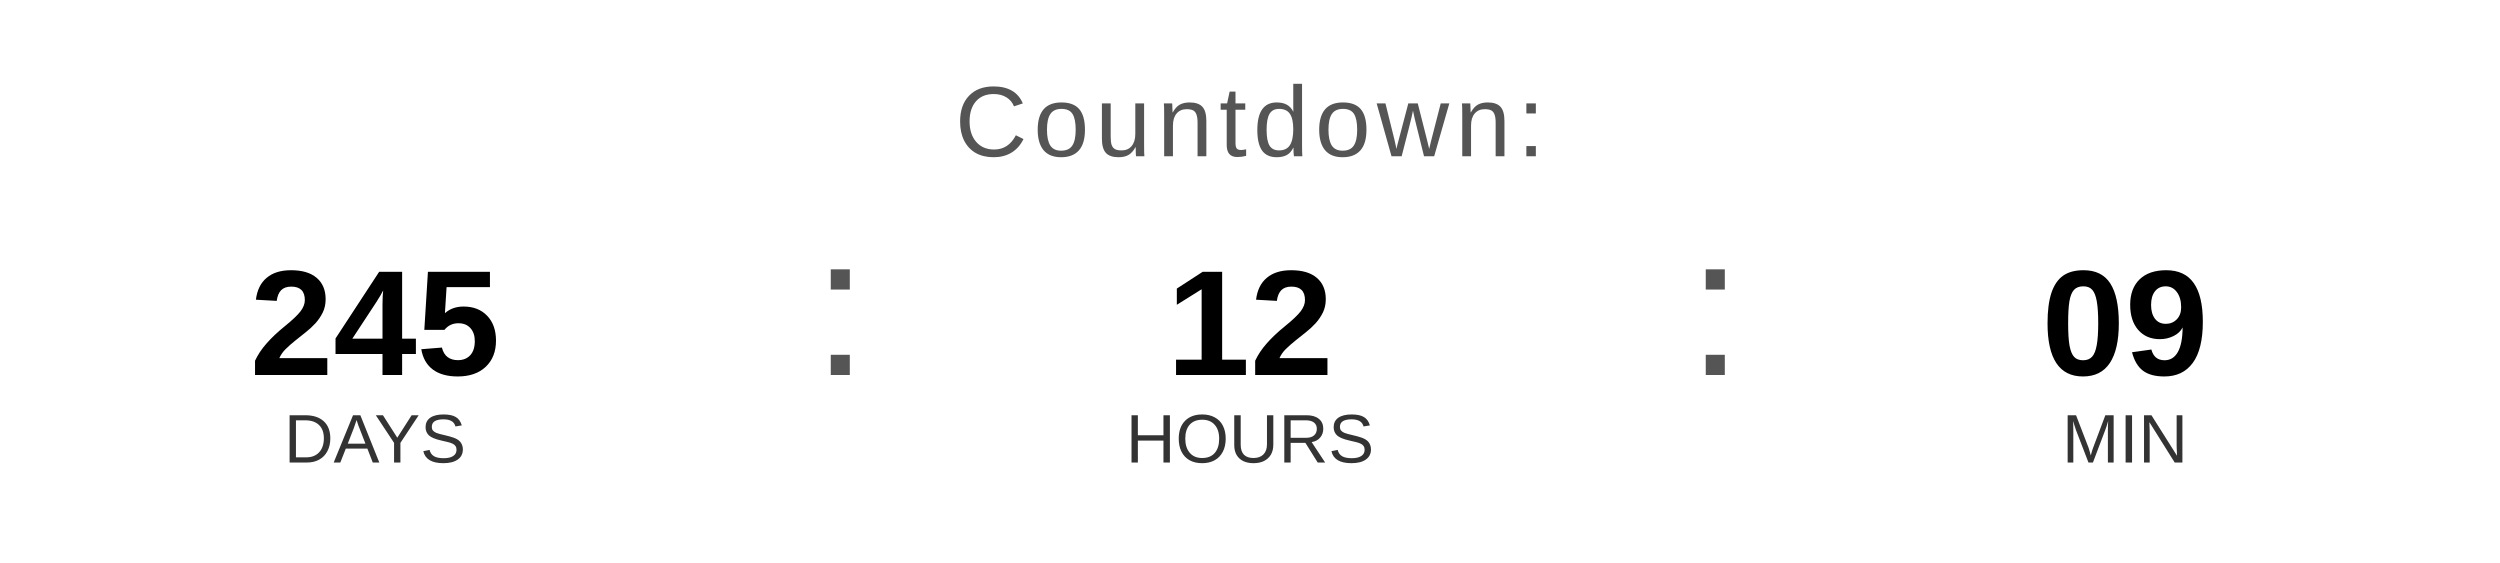
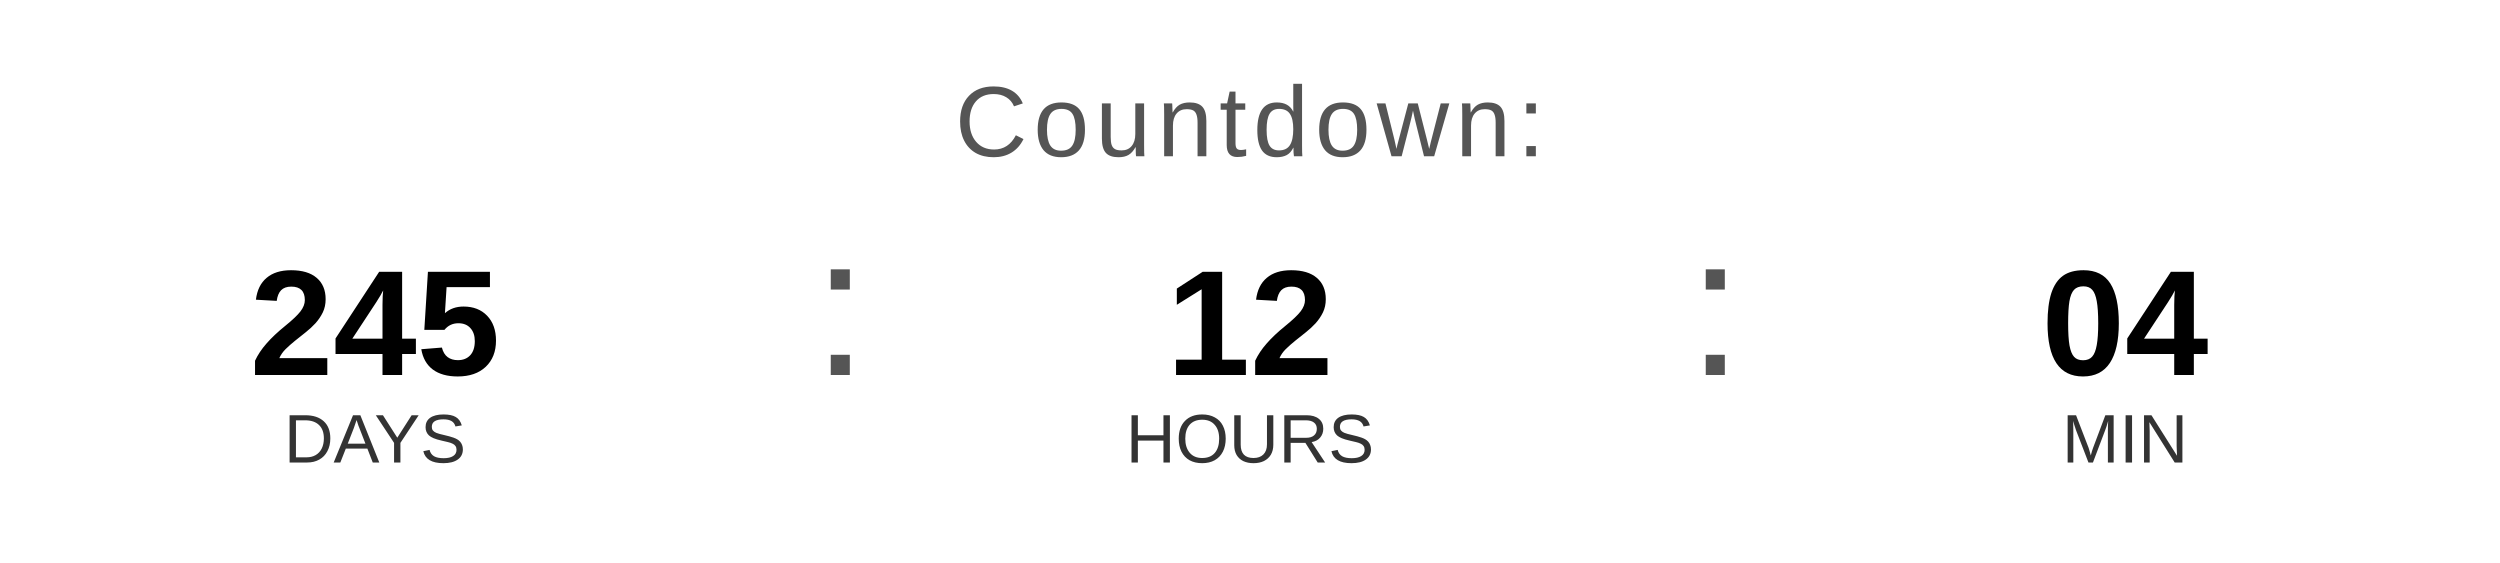
<svg xmlns="http://www.w3.org/2000/svg" width="400" height="90" viewBox="0 0 400 90">
  <text x="200" y="25" font-family="Arial, Helvetica, sans-serif" font-size="16" fill="#555555" text-anchor="middle" letter-spacing="1">
    Countdown:
  </text>
  <text x="60" y="60" font-family="Arial, Helvetica, sans-serif" font-size="24" font-weight="bold" fill="#000000" text-anchor="middle">245</text>
  <text x="60" y="74" font-family="Arial, Helvetica, sans-serif" font-size="11" fill="#333333" text-anchor="middle">DAYS</text>
  <text x="130" y="60" font-family="Arial, sans-serif" font-size="32" fill="#555555">:</text>
  <text x="200" y="60" font-family="Arial, Helvetica, sans-serif" font-size="24" font-weight="bold" fill="#000000" text-anchor="middle">12</text>
  <text x="200" y="74" font-family="Arial, Helvetica, sans-serif" font-size="11" fill="#333333" text-anchor="middle">HOURS</text>
  <text x="270" y="60" font-family="Arial, sans-serif" font-size="32" fill="#555555">:</text>
-   <text x="340" y="60" font-family="Arial, Helvetica, sans-serif" font-size="24" font-weight="bold" fill="#000000" text-anchor="middle">09</text>
+   <text x="340" y="60" font-family="Arial, Helvetica, sans-serif" font-size="24" font-weight="bold" fill="#000000" text-anchor="middle">04</text>
  <text x="340" y="74" font-family="Arial, Helvetica, sans-serif" font-size="11" fill="#333333" text-anchor="middle">MIN</text>
</svg>
